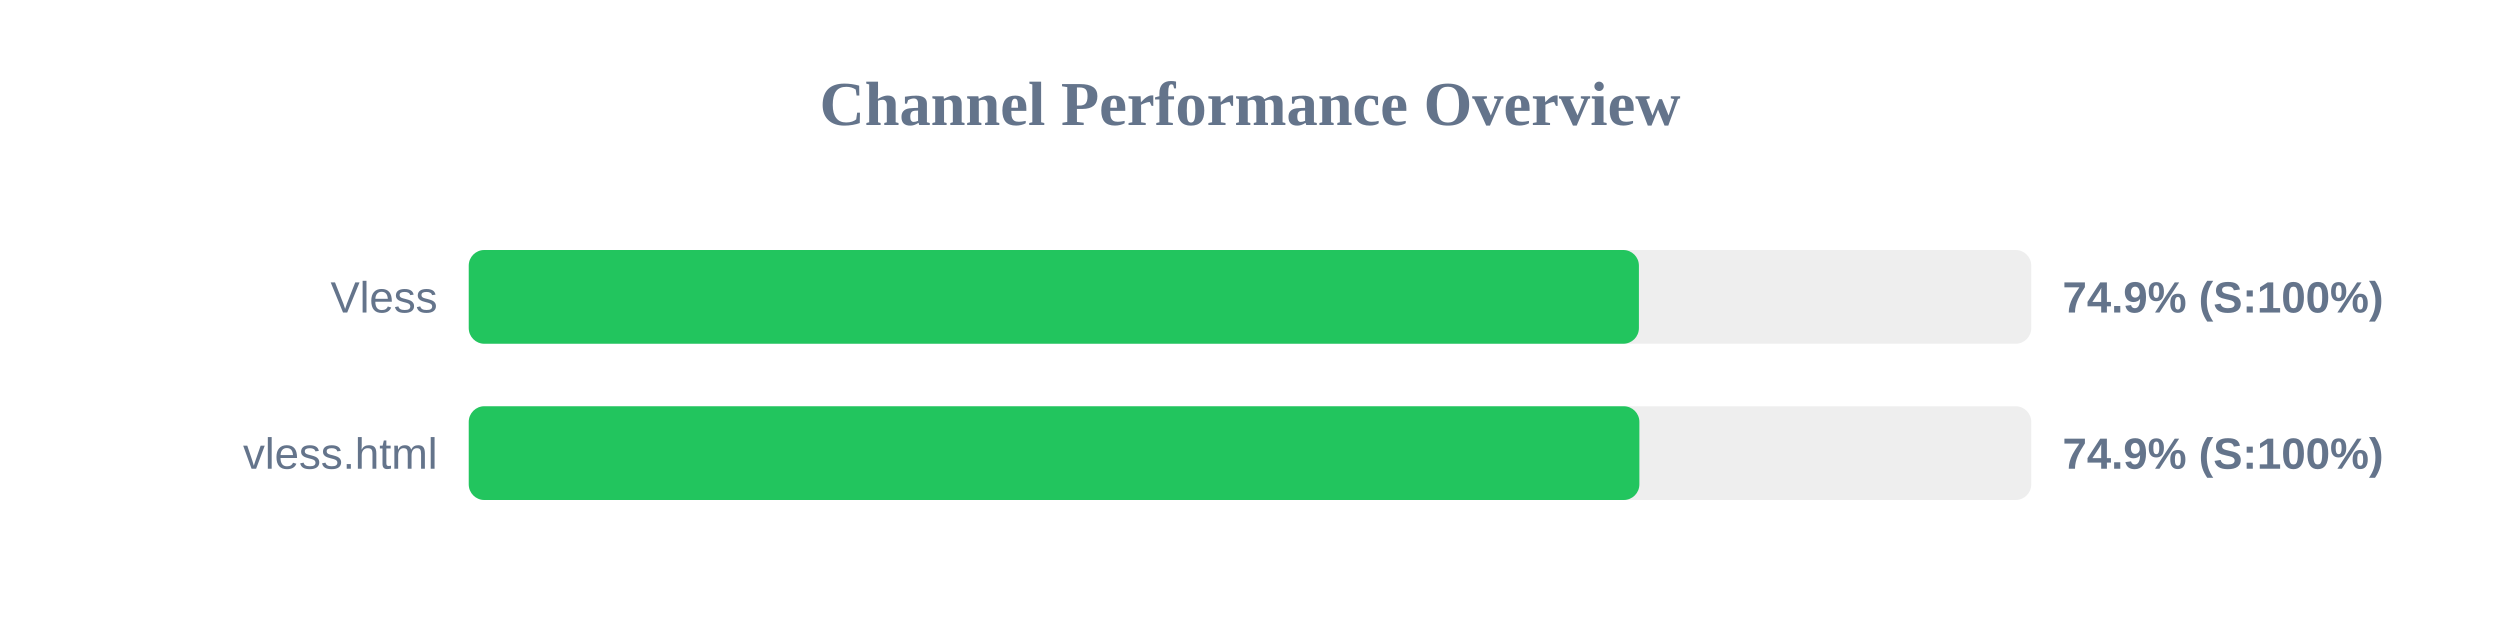
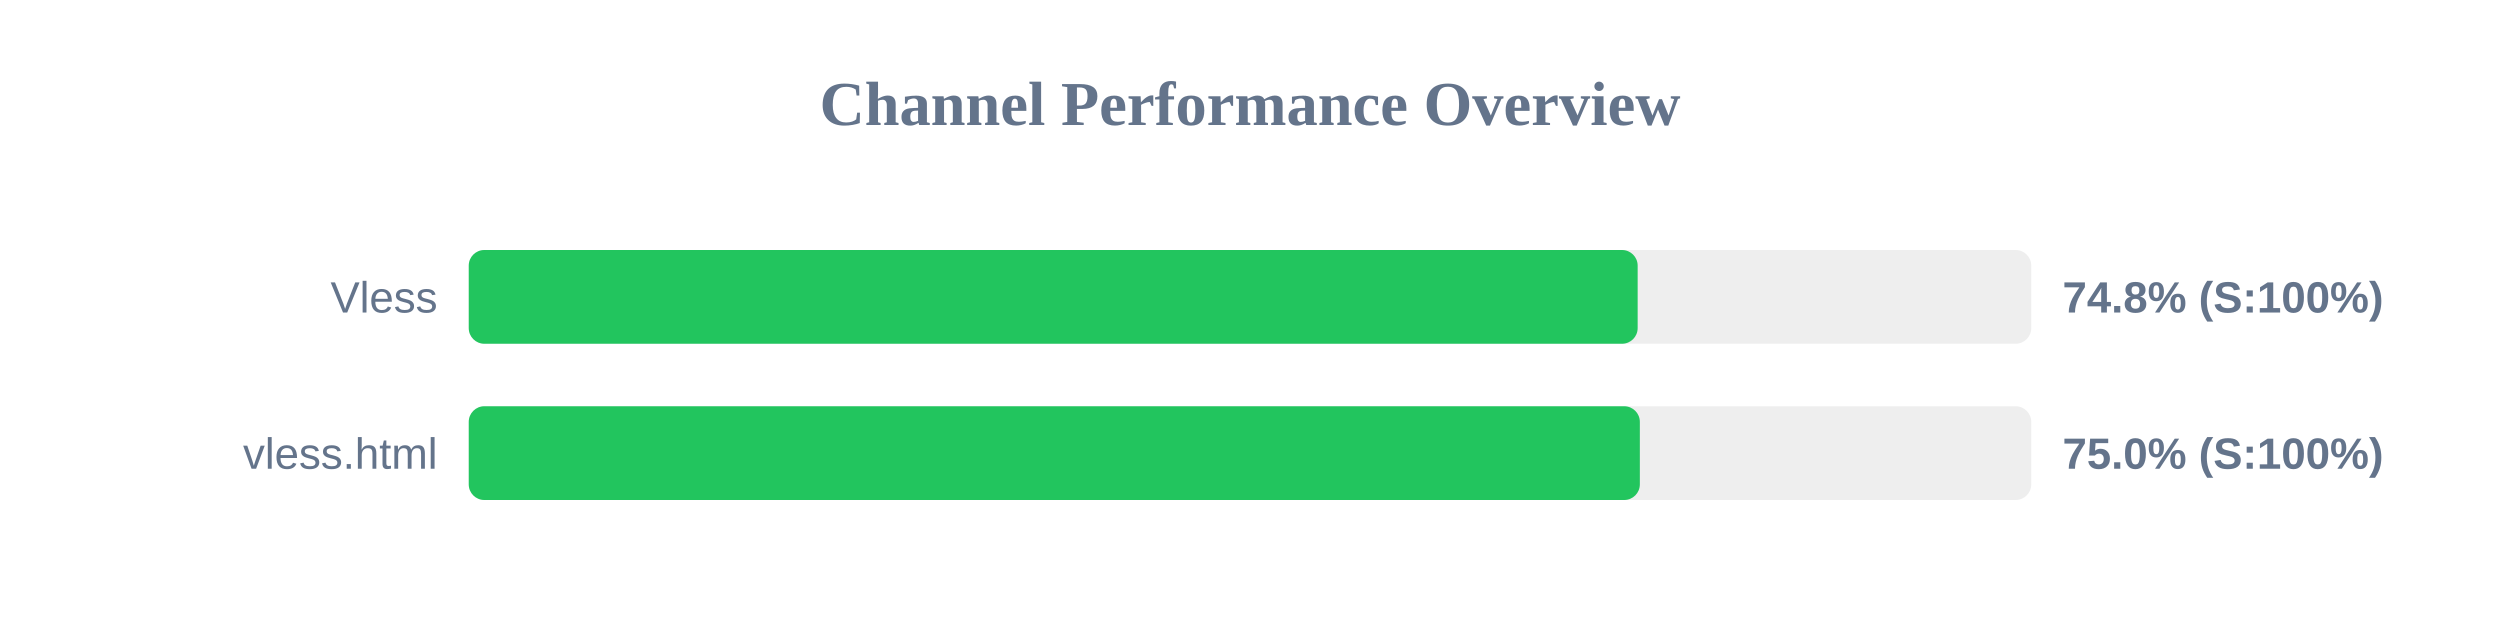
<svg xmlns="http://www.w3.org/2000/svg" width="800" height="200" version="1.1">
  <style>
        .row { font: 14px Arial; fill: #64748b; }
        .score { font: bold 14px Arial; fill: #64748b; }
    </style>
  <text x="400" y="40" text-anchor="middle" font-size="20px" font-weight="bold" fill="#64748b">Channel Performance Overview</text>
  <rect x="150" y="80" width="500" height="30" fill="#eee" rx="5" />
-   <rect x="150" y="80" width="374.45" height="30" fill="#22c55e" rx="5" />
+   <rect x="150" y="80" width="374.05" height="30" fill="#22c55e" rx="5" />
  <text x="140" y="100" text-anchor="end" class="row">Vless</text>
-   <text x="660" y="100" text-anchor="start" class="score">74.9% (S:100%)</text>
+   <text x="660" y="100" text-anchor="start" class="score">74.8% (S:100%)</text>
  <rect x="150" y="130" width="500" height="30" fill="#eee" rx="5" />
-   <rect x="150" y="130" width="374.6" height="30" fill="#22c55e" rx="5" />
+   <rect x="150" y="130" width="374.75" height="30" fill="#22c55e" rx="5" />
  <text x="140" y="150" text-anchor="end" class="row">vless.html</text>
-   <text x="660" y="150" text-anchor="start" class="score">74.9% (S:100%)</text>
+   <text x="660" y="150" text-anchor="start" class="score">75.0% (S:100%)</text>
</svg>
